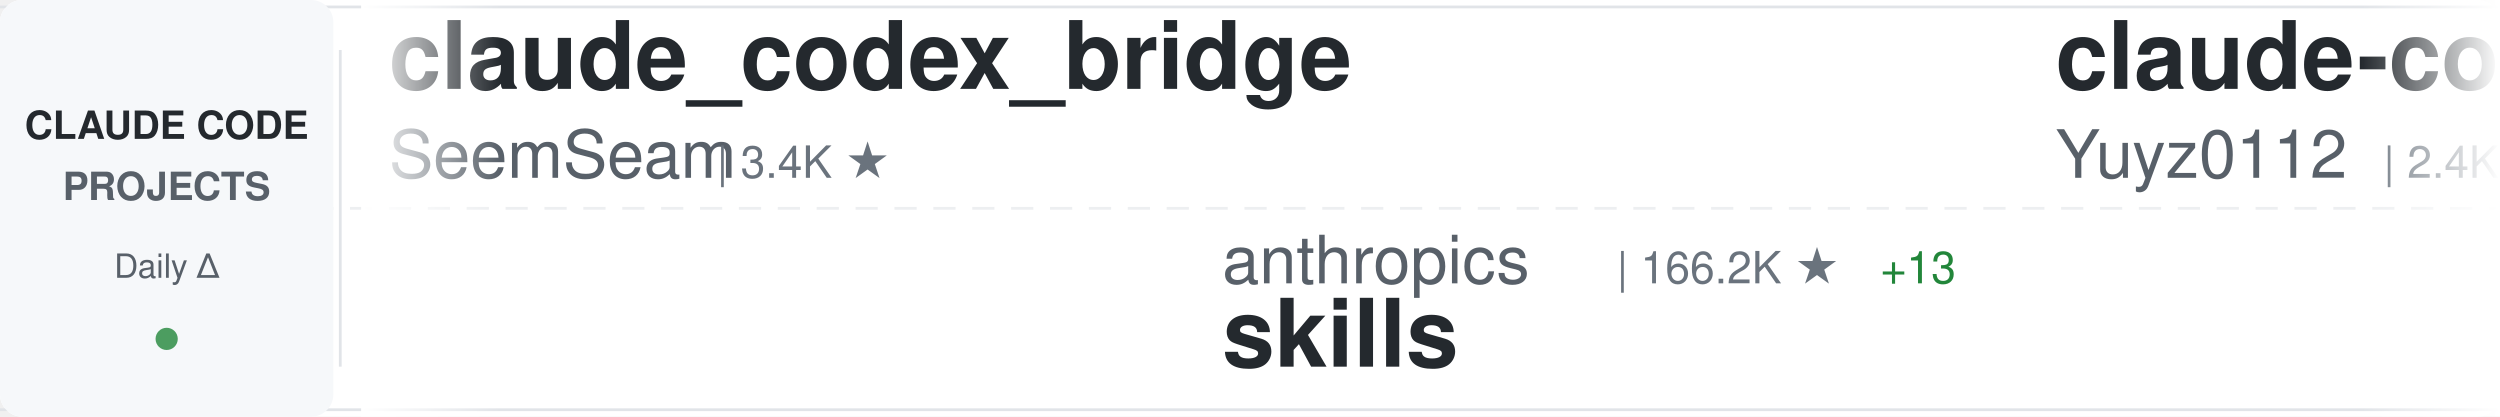
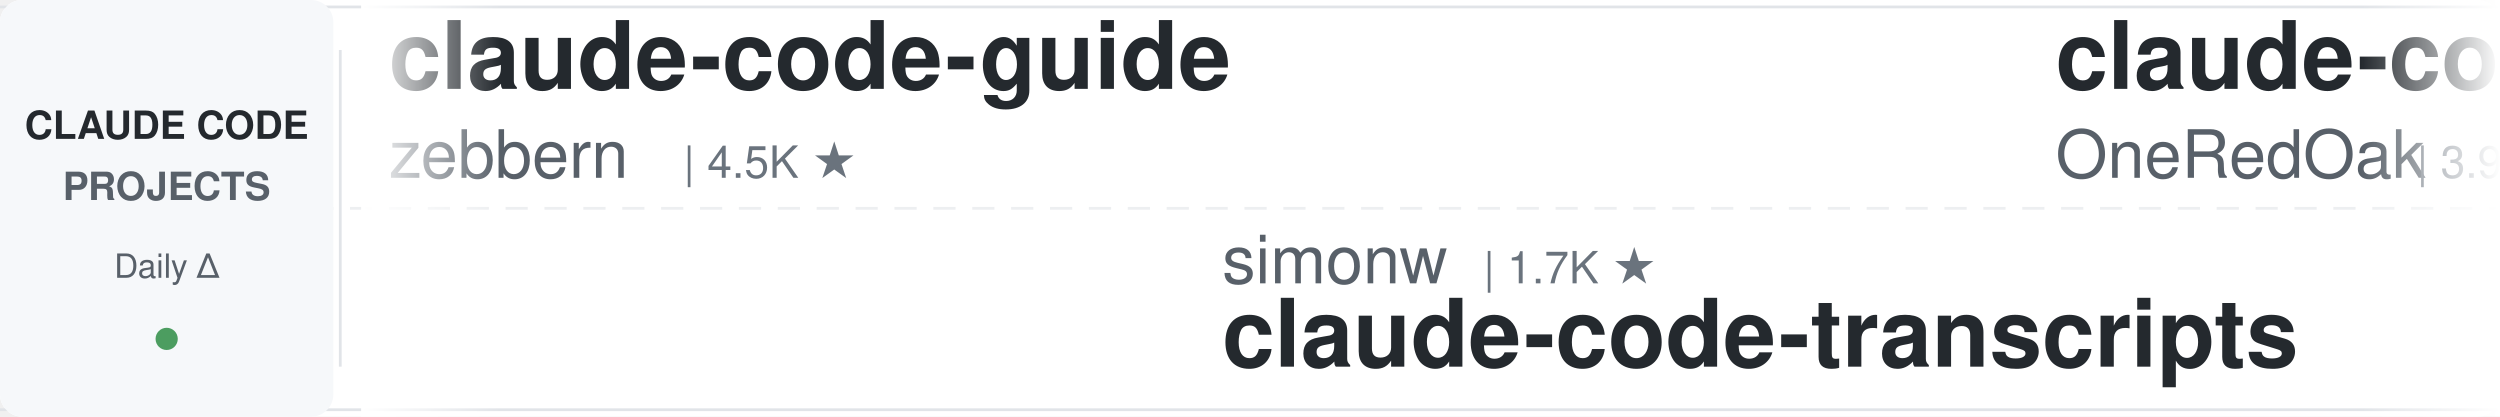
<svg xmlns="http://www.w3.org/2000/svg" width="900" height="150">
  <defs>
    <linearGradient id="awesomeLeftFade" x1="0%" y1="0%" x2="100%" y2="0%">
      <stop offset="0%" style="stop-color:#ffffff;stop-opacity:1" />
      <stop offset="100%" style="stop-color:#ffffff;stop-opacity:0" />
    </linearGradient>
    <linearGradient id="awesomeRightFade" x1="0%" y1="0%" x2="100%" y2="0%">
      <stop offset="0%" style="stop-color:#ffffff;stop-opacity:0" />
      <stop offset="100%" style="stop-color:#ffffff;stop-opacity:1" />
    </linearGradient>
  </defs>
  <rect width="900" height="150" fill="#ffffff" rx="8" />
  <rect x="0" y="2" width="900" height="1" fill="#e1e4e8" />
  <rect x="0" y="147" width="900" height="1" fill="#e1e4e8" />
  <line x1="0" y1="75" x2="900" y2="75" stroke="#e1e4e8" stroke-width="1" stroke-dasharray="8 6" opacity="0.6" />
  <rect x="0" y="0" width="120" height="150" fill="#f6f8fa" rx="8" />
  <text x="60" y="50" font-family="-apple-system, BlinkMacSystemFont, 'Segoe UI', Helvetica, Arial, sans-serif" font-size="14" font-weight="600" fill="#24292e" text-anchor="middle">CLAUDE CODE</text>
  <text x="60" y="72" font-family="-apple-system, BlinkMacSystemFont, 'Segoe UI', Helvetica, Arial, sans-serif" font-size="14" font-weight="600" fill="#586069" text-anchor="middle">PROJECTS</text>
  <text x="60" y="100" font-family="-apple-system, BlinkMacSystemFont, 'Segoe UI', Helvetica, Arial, sans-serif" font-size="12" font-weight="500" fill="#586069" text-anchor="middle">Daily Δ</text>
  <circle cx="60" cy="122" r="4" fill="#22863a" opacity="0.8" />
  <rect x="122" y="18" width="1" height="114" fill="#e1e4e8" />
  <clipPath id="awesomeTickerClip">
    <rect x="130" y="0" width="770" height="150" />
  </clipPath>
  <g clip-path="url(#awesomeTickerClip)">
    <g id="awesomeTickerItems">
      <animateTransform attributeName="transform" attributeType="XML" type="translate" from="0 0" to="-3000 0" dur="54s" repeatCount="indefinite" />
      <g transform="translate(0, 0)">
-         <text x="140" y="32" font-family="-apple-system, BlinkMacSystemFont, 'Segoe UI', Helvetica, Arial, sans-serif" font-size="34" font-weight="600" fill="#24292e">claude_codex_bridge</text>
-         <text x="140" y="64" font-family="-apple-system, BlinkMacSystemFont, 'Segoe UI', Helvetica, Arial, sans-serif" font-size="24" font-weight="400" fill="#586069">SeemSeam</text>
-         <text x="258" y="64" font-family="-apple-system, BlinkMacSystemFont, 'Segoe UI', Helvetica, Arial, sans-serif" font-size="16" font-weight="500" fill="#6a737d">| 3.4K ★</text>
+         <text x="140" y="32" font-family="-apple-system, BlinkMacSystemFont, 'Segoe UI', Helvetica, Arial, sans-serif" font-size="34" font-weight="600" fill="#24292e">claude-code-guide</text>
+         <text x="140" y="64" font-family="-apple-system, BlinkMacSystemFont, 'Segoe UI', Helvetica, Arial, sans-serif" font-size="24" font-weight="400" fill="#586069">zebbern</text>
+         <text x="246" y="64" font-family="-apple-system, BlinkMacSystemFont, 'Segoe UI', Helvetica, Arial, sans-serif" font-size="16" font-weight="500" fill="#6a737d">| 4.5K ★</text>
      </g>
      <g transform="translate(300, 0)">
-         <text x="140" y="102" font-family="-apple-system, BlinkMacSystemFont, 'Segoe UI', Helvetica, Arial, sans-serif" font-size="24" font-weight="400" fill="#586069">anthropics</text>
-         <text x="282" y="102" font-family="-apple-system, BlinkMacSystemFont, 'Segoe UI', Helvetica, Arial, sans-serif" font-size="16" font-weight="500" fill="#6a737d">| 166.2K ★</text>
-         <text x="377" y="102" font-family="-apple-system, BlinkMacSystemFont, 'Segoe UI', Helvetica, Arial, sans-serif" font-size="16" font-weight="500" fill="#22863a"> +13</text>
-         <text x="140" y="132" font-family="-apple-system, BlinkMacSystemFont, 'Segoe UI', Helvetica, Arial, sans-serif" font-size="34" font-weight="600" fill="#24292e">skills</text>
+         <text x="140" y="102" font-family="-apple-system, BlinkMacSystemFont, 'Segoe UI', Helvetica, Arial, sans-serif" font-size="24" font-weight="400" fill="#586069">simonw</text>
+         <text x="234" y="102" font-family="-apple-system, BlinkMacSystemFont, 'Segoe UI', Helvetica, Arial, sans-serif" font-size="16" font-weight="500" fill="#6a737d">| 1.7K ★</text>
+         <text x="140" y="132" font-family="-apple-system, BlinkMacSystemFont, 'Segoe UI', Helvetica, Arial, sans-serif" font-size="34" font-weight="600" fill="#24292e">claude-code-transcripts</text>
      </g>
      <g transform="translate(600, 0)">
+         <text x="140" y="32" font-family="-apple-system, BlinkMacSystemFont, 'Segoe UI', Helvetica, Arial, sans-serif" font-size="34" font-weight="600" fill="#24292e">claude-code-workflows</text>
+         <text x="140" y="64" font-family="-apple-system, BlinkMacSystemFont, 'Segoe UI', Helvetica, Arial, sans-serif" font-size="24" font-weight="400" fill="#586069">OneRedOak</text>
+         <text x="270" y="64" font-family="-apple-system, BlinkMacSystemFont, 'Segoe UI', Helvetica, Arial, sans-serif" font-size="16" font-weight="500" fill="#6a737d">| 3.9K ★</text>
+       </g>
+       <g transform="translate(900, 0)">
+         <text x="140" y="102" font-family="-apple-system, BlinkMacSystemFont, 'Segoe UI', Helvetica, Arial, sans-serif" font-size="24" font-weight="400" fill="#586069">shanraisshan</text>
+         <text x="306" y="102" font-family="-apple-system, BlinkMacSystemFont, 'Segoe UI', Helvetica, Arial, sans-serif" font-size="16" font-weight="500" fill="#6a737d">| 64.0K ★</text>
+         <text x="392" y="102" font-family="-apple-system, BlinkMacSystemFont, 'Segoe UI', Helvetica, Arial, sans-serif" font-size="16" font-weight="500" fill="#22863a"> +5</text>
+         <text x="140" y="132" font-family="-apple-system, BlinkMacSystemFont, 'Segoe UI', Helvetica, Arial, sans-serif" font-size="34" font-weight="600" fill="#24292e">claude-code-best-practic...</text>
+       </g>
+       <g transform="translate(1200, 0)">
        <text x="140" y="32" font-family="-apple-system, BlinkMacSystemFont, 'Segoe UI', Helvetica, Arial, sans-serif" font-size="34" font-weight="600" fill="#24292e">claude-code-reverse</text>
        <text x="140" y="64" font-family="-apple-system, BlinkMacSystemFont, 'Segoe UI', Helvetica, Arial, sans-serif" font-size="24" font-weight="400" fill="#586069">Yuyz0112</text>
        <text x="258" y="64" font-family="-apple-system, BlinkMacSystemFont, 'Segoe UI', Helvetica, Arial, sans-serif" font-size="16" font-weight="500" fill="#6a737d">| 2.4K ★</text>
-         <text x="335" y="64" font-family="-apple-system, BlinkMacSystemFont, 'Segoe UI', Helvetica, Arial, sans-serif" font-size="16" font-weight="500" fill="#cb2431"> -1</text>
-       </g>
-       <g transform="translate(900, 0)">
-         <text x="140" y="102" font-family="-apple-system, BlinkMacSystemFont, 'Segoe UI', Helvetica, Arial, sans-serif" font-size="24" font-weight="400" fill="#586069">davila7</text>
-         <text x="246" y="102" font-family="-apple-system, BlinkMacSystemFont, 'Segoe UI', Helvetica, Arial, sans-serif" font-size="16" font-weight="500" fill="#6a737d">| 30.1K ★</text>
-         <text x="332" y="102" font-family="-apple-system, BlinkMacSystemFont, 'Segoe UI', Helvetica, Arial, sans-serif" font-size="16" font-weight="500" fill="#22863a"> +1</text>
-         <text x="140" y="132" font-family="-apple-system, BlinkMacSystemFont, 'Segoe UI', Helvetica, Arial, sans-serif" font-size="34" font-weight="600" fill="#24292e">claude-code-templates</text>
-       </g>
-       <g transform="translate(1200, 0)">
-         <text x="140" y="32" font-family="-apple-system, BlinkMacSystemFont, 'Segoe UI', Helvetica, Arial, sans-serif" font-size="34" font-weight="600" fill="#24292e">claude-code-best-practic...</text>
-         <text x="140" y="64" font-family="-apple-system, BlinkMacSystemFont, 'Segoe UI', Helvetica, Arial, sans-serif" font-size="24" font-weight="400" fill="#586069">shanraisshan</text>
-         <text x="306" y="64" font-family="-apple-system, BlinkMacSystemFont, 'Segoe UI', Helvetica, Arial, sans-serif" font-size="16" font-weight="500" fill="#6a737d">| 64.0K ★</text>
-         <text x="392" y="64" font-family="-apple-system, BlinkMacSystemFont, 'Segoe UI', Helvetica, Arial, sans-serif" font-size="16" font-weight="500" fill="#22863a"> +9</text>
      </g>
      <g transform="translate(1500, 0)">
-         <text x="140" y="102" font-family="-apple-system, BlinkMacSystemFont, 'Segoe UI', Helvetica, Arial, sans-serif" font-size="24" font-weight="400" fill="#586069">Windy3f3f3f3f</text>
-         <text x="318" y="102" font-family="-apple-system, BlinkMacSystemFont, 'Segoe UI', Helvetica, Arial, sans-serif" font-size="16" font-weight="500" fill="#6a737d">| 2.5K ★</text>
-         <text x="140" y="132" font-family="-apple-system, BlinkMacSystemFont, 'Segoe UI', Helvetica, Arial, sans-serif" font-size="34" font-weight="600" fill="#24292e">claude-code-from-scratch</text>
+         <text x="140" y="102" font-family="-apple-system, BlinkMacSystemFont, 'Segoe UI', Helvetica, Arial, sans-serif" font-size="24" font-weight="400" fill="#586069">Alishahryar1</text>
+         <text x="306" y="102" font-family="-apple-system, BlinkMacSystemFont, 'Segoe UI', Helvetica, Arial, sans-serif" font-size="16" font-weight="500" fill="#6a737d">| 44.3K ★</text>
+         <text x="392" y="102" font-family="-apple-system, BlinkMacSystemFont, 'Segoe UI', Helvetica, Arial, sans-serif" font-size="16" font-weight="500" fill="#22863a"> +14</text>
+         <text x="140" y="132" font-family="-apple-system, BlinkMacSystemFont, 'Segoe UI', Helvetica, Arial, sans-serif" font-size="34" font-weight="600" fill="#24292e">free-claude-code</text>
      </g>
      <g transform="translate(1800, 0)">
-         <text x="140" y="32" font-family="-apple-system, BlinkMacSystemFont, 'Segoe UI', Helvetica, Arial, sans-serif" font-size="34" font-weight="600" fill="#24292e">claude-code-base-action</text>
-         <text x="140" y="64" font-family="-apple-system, BlinkMacSystemFont, 'Segoe UI', Helvetica, Arial, sans-serif" font-size="24" font-weight="400" fill="#586069">anthropics</text>
-         <text x="282" y="64" font-family="-apple-system, BlinkMacSystemFont, 'Segoe UI', Helvetica, Arial, sans-serif" font-size="16" font-weight="500" fill="#6a737d">| 935 ★</text>
+         <text x="140" y="32" font-family="-apple-system, BlinkMacSystemFont, 'Segoe UI', Helvetica, Arial, sans-serif" font-size="34" font-weight="600" fill="#24292e">claude-code-router</text>
+         <text x="140" y="64" font-family="-apple-system, BlinkMacSystemFont, 'Segoe UI', Helvetica, Arial, sans-serif" font-size="24" font-weight="400" fill="#586069">musistudio</text>
+         <text x="282" y="64" font-family="-apple-system, BlinkMacSystemFont, 'Segoe UI', Helvetica, Arial, sans-serif" font-size="16" font-weight="500" fill="#6a737d">| 36.4K ★</text>
+         <text x="368" y="64" font-family="-apple-system, BlinkMacSystemFont, 'Segoe UI', Helvetica, Arial, sans-serif" font-size="16" font-weight="500" fill="#22863a"> +1</text>
      </g>
      <g transform="translate(2100, 0)">
-         <text x="140" y="102" font-family="-apple-system, BlinkMacSystemFont, 'Segoe UI', Helvetica, Arial, sans-serif" font-size="24" font-weight="400" fill="#586069">Piebald-AI</text>
-         <text x="282" y="102" font-family="-apple-system, BlinkMacSystemFont, 'Segoe UI', Helvetica, Arial, sans-serif" font-size="16" font-weight="500" fill="#6a737d">| 12.2K ★</text>
-         <text x="368" y="102" font-family="-apple-system, BlinkMacSystemFont, 'Segoe UI', Helvetica, Arial, sans-serif" font-size="16" font-weight="500" fill="#22863a"> +2</text>
-         <text x="140" y="132" font-family="-apple-system, BlinkMacSystemFont, 'Segoe UI', Helvetica, Arial, sans-serif" font-size="34" font-weight="600" fill="#24292e">claude-code-system-promp...</text>
+         <text x="140" y="102" font-family="-apple-system, BlinkMacSystemFont, 'Segoe UI', Helvetica, Arial, sans-serif" font-size="24" font-weight="400" fill="#586069">JrCx7scC</text>
+         <text x="258" y="102" font-family="-apple-system, BlinkMacSystemFont, 'Segoe UI', Helvetica, Arial, sans-serif" font-size="16" font-weight="500" fill="#6a737d">| 372 ★</text>
+         <text x="140" y="132" font-family="-apple-system, BlinkMacSystemFont, 'Segoe UI', Helvetica, Arial, sans-serif" font-size="34" font-weight="600" fill="#24292e">claude-code-source</text>
      </g>
      <g transform="translate(2400, 0)">
-         <text x="140" y="32" font-family="-apple-system, BlinkMacSystemFont, 'Segoe UI', Helvetica, Arial, sans-serif" font-size="34" font-weight="600" fill="#24292e">claude-code-sourcemap</text>
-         <text x="140" y="64" font-family="-apple-system, BlinkMacSystemFont, 'Segoe UI', Helvetica, Arial, sans-serif" font-size="24" font-weight="400" fill="#586069">ChinaSiro</text>
-         <text x="270" y="64" font-family="-apple-system, BlinkMacSystemFont, 'Segoe UI', Helvetica, Arial, sans-serif" font-size="16" font-weight="500" fill="#6a737d">| 9.6K ★</text>
+         <text x="140" y="32" font-family="-apple-system, BlinkMacSystemFont, 'Segoe UI', Helvetica, Arial, sans-serif" font-size="34" font-weight="600" fill="#24292e">claude-code-system-promp...</text>
+         <text x="140" y="64" font-family="-apple-system, BlinkMacSystemFont, 'Segoe UI', Helvetica, Arial, sans-serif" font-size="24" font-weight="400" fill="#586069">Piebald-AI</text>
+         <text x="282" y="64" font-family="-apple-system, BlinkMacSystemFont, 'Segoe UI', Helvetica, Arial, sans-serif" font-size="16" font-weight="500" fill="#6a737d">| 12.2K ★</text>
      </g>
      <g transform="translate(2700, 0)">
-         <text x="140" y="102" font-family="-apple-system, BlinkMacSystemFont, 'Segoe UI', Helvetica, Arial, sans-serif" font-size="24" font-weight="400" fill="#586069">jqueryscript</text>
-         <text x="306" y="102" font-family="-apple-system, BlinkMacSystemFont, 'Segoe UI', Helvetica, Arial, sans-serif" font-size="16" font-weight="500" fill="#6a737d">| 486 ★</text>
-         <text x="140" y="132" font-family="-apple-system, BlinkMacSystemFont, 'Segoe UI', Helvetica, Arial, sans-serif" font-size="34" font-weight="600" fill="#24292e">awesome-claude-code</text>
+         <text x="140" y="102" font-family="-apple-system, BlinkMacSystemFont, 'Segoe UI', Helvetica, Arial, sans-serif" font-size="24" font-weight="400" fill="#586069">fuergaosi233</text>
+         <text x="306" y="102" font-family="-apple-system, BlinkMacSystemFont, 'Segoe UI', Helvetica, Arial, sans-serif" font-size="16" font-weight="500" fill="#6a737d">| 2.8K ★</text>
+         <text x="140" y="132" font-family="-apple-system, BlinkMacSystemFont, 'Segoe UI', Helvetica, Arial, sans-serif" font-size="34" font-weight="600" fill="#24292e">claude-code-proxy</text>
      </g>
      <g transform="translate(3000, 0)">
-         <text x="140" y="32" font-family="-apple-system, BlinkMacSystemFont, 'Segoe UI', Helvetica, Arial, sans-serif" font-size="34" font-weight="600" fill="#24292e">claude_codex_bridge</text>
-         <text x="140" y="64" font-family="-apple-system, BlinkMacSystemFont, 'Segoe UI', Helvetica, Arial, sans-serif" font-size="24" font-weight="400" fill="#586069">SeemSeam</text>
-         <text x="258" y="64" font-family="-apple-system, BlinkMacSystemFont, 'Segoe UI', Helvetica, Arial, sans-serif" font-size="16" font-weight="500" fill="#6a737d">| 3.4K ★</text>
+         <text x="140" y="32" font-family="-apple-system, BlinkMacSystemFont, 'Segoe UI', Helvetica, Arial, sans-serif" font-size="34" font-weight="600" fill="#24292e">claude-code-guide</text>
+         <text x="140" y="64" font-family="-apple-system, BlinkMacSystemFont, 'Segoe UI', Helvetica, Arial, sans-serif" font-size="24" font-weight="400" fill="#586069">zebbern</text>
+         <text x="246" y="64" font-family="-apple-system, BlinkMacSystemFont, 'Segoe UI', Helvetica, Arial, sans-serif" font-size="16" font-weight="500" fill="#6a737d">| 4.5K ★</text>
      </g>
      <g transform="translate(3300, 0)">
-         <text x="140" y="102" font-family="-apple-system, BlinkMacSystemFont, 'Segoe UI', Helvetica, Arial, sans-serif" font-size="24" font-weight="400" fill="#586069">anthropics</text>
-         <text x="282" y="102" font-family="-apple-system, BlinkMacSystemFont, 'Segoe UI', Helvetica, Arial, sans-serif" font-size="16" font-weight="500" fill="#6a737d">| 166.2K ★</text>
-         <text x="377" y="102" font-family="-apple-system, BlinkMacSystemFont, 'Segoe UI', Helvetica, Arial, sans-serif" font-size="16" font-weight="500" fill="#22863a"> +13</text>
-         <text x="140" y="132" font-family="-apple-system, BlinkMacSystemFont, 'Segoe UI', Helvetica, Arial, sans-serif" font-size="34" font-weight="600" fill="#24292e">skills</text>
+         <text x="140" y="102" font-family="-apple-system, BlinkMacSystemFont, 'Segoe UI', Helvetica, Arial, sans-serif" font-size="24" font-weight="400" fill="#586069">simonw</text>
+         <text x="234" y="102" font-family="-apple-system, BlinkMacSystemFont, 'Segoe UI', Helvetica, Arial, sans-serif" font-size="16" font-weight="500" fill="#6a737d">| 1.7K ★</text>
+         <text x="140" y="132" font-family="-apple-system, BlinkMacSystemFont, 'Segoe UI', Helvetica, Arial, sans-serif" font-size="34" font-weight="600" fill="#24292e">claude-code-transcripts</text>
      </g>
      <g transform="translate(3600, 0)">
-         <text x="140" y="32" font-family="-apple-system, BlinkMacSystemFont, 'Segoe UI', Helvetica, Arial, sans-serif" font-size="34" font-weight="600" fill="#24292e">claude-code-reverse</text>
-         <text x="140" y="64" font-family="-apple-system, BlinkMacSystemFont, 'Segoe UI', Helvetica, Arial, sans-serif" font-size="24" font-weight="400" fill="#586069">Yuyz0112</text>
-         <text x="258" y="64" font-family="-apple-system, BlinkMacSystemFont, 'Segoe UI', Helvetica, Arial, sans-serif" font-size="16" font-weight="500" fill="#6a737d">| 2.4K ★</text>
-         <text x="335" y="64" font-family="-apple-system, BlinkMacSystemFont, 'Segoe UI', Helvetica, Arial, sans-serif" font-size="16" font-weight="500" fill="#cb2431"> -1</text>
+         <text x="140" y="32" font-family="-apple-system, BlinkMacSystemFont, 'Segoe UI', Helvetica, Arial, sans-serif" font-size="34" font-weight="600" fill="#24292e">claude-code-workflows</text>
+         <text x="140" y="64" font-family="-apple-system, BlinkMacSystemFont, 'Segoe UI', Helvetica, Arial, sans-serif" font-size="24" font-weight="400" fill="#586069">OneRedOak</text>
+         <text x="270" y="64" font-family="-apple-system, BlinkMacSystemFont, 'Segoe UI', Helvetica, Arial, sans-serif" font-size="16" font-weight="500" fill="#6a737d">| 3.9K ★</text>
      </g>
      <g transform="translate(3900, 0)">
-         <text x="140" y="102" font-family="-apple-system, BlinkMacSystemFont, 'Segoe UI', Helvetica, Arial, sans-serif" font-size="24" font-weight="400" fill="#586069">davila7</text>
-         <text x="246" y="102" font-family="-apple-system, BlinkMacSystemFont, 'Segoe UI', Helvetica, Arial, sans-serif" font-size="16" font-weight="500" fill="#6a737d">| 30.1K ★</text>
-         <text x="332" y="102" font-family="-apple-system, BlinkMacSystemFont, 'Segoe UI', Helvetica, Arial, sans-serif" font-size="16" font-weight="500" fill="#22863a"> +1</text>
-         <text x="140" y="132" font-family="-apple-system, BlinkMacSystemFont, 'Segoe UI', Helvetica, Arial, sans-serif" font-size="34" font-weight="600" fill="#24292e">claude-code-templates</text>
+         <text x="140" y="102" font-family="-apple-system, BlinkMacSystemFont, 'Segoe UI', Helvetica, Arial, sans-serif" font-size="24" font-weight="400" fill="#586069">shanraisshan</text>
+         <text x="306" y="102" font-family="-apple-system, BlinkMacSystemFont, 'Segoe UI', Helvetica, Arial, sans-serif" font-size="16" font-weight="500" fill="#6a737d">| 64.0K ★</text>
+         <text x="392" y="102" font-family="-apple-system, BlinkMacSystemFont, 'Segoe UI', Helvetica, Arial, sans-serif" font-size="16" font-weight="500" fill="#22863a"> +5</text>
+         <text x="140" y="132" font-family="-apple-system, BlinkMacSystemFont, 'Segoe UI', Helvetica, Arial, sans-serif" font-size="34" font-weight="600" fill="#24292e">claude-code-best-practic...</text>
      </g>
    </g>
  </g>
  <rect x="130" y="0" width="50" height="150" fill="url(#awesomeLeftFade)" />
  <rect x="850" y="0" width="50" height="150" fill="url(#awesomeRightFade)" />
</svg>
